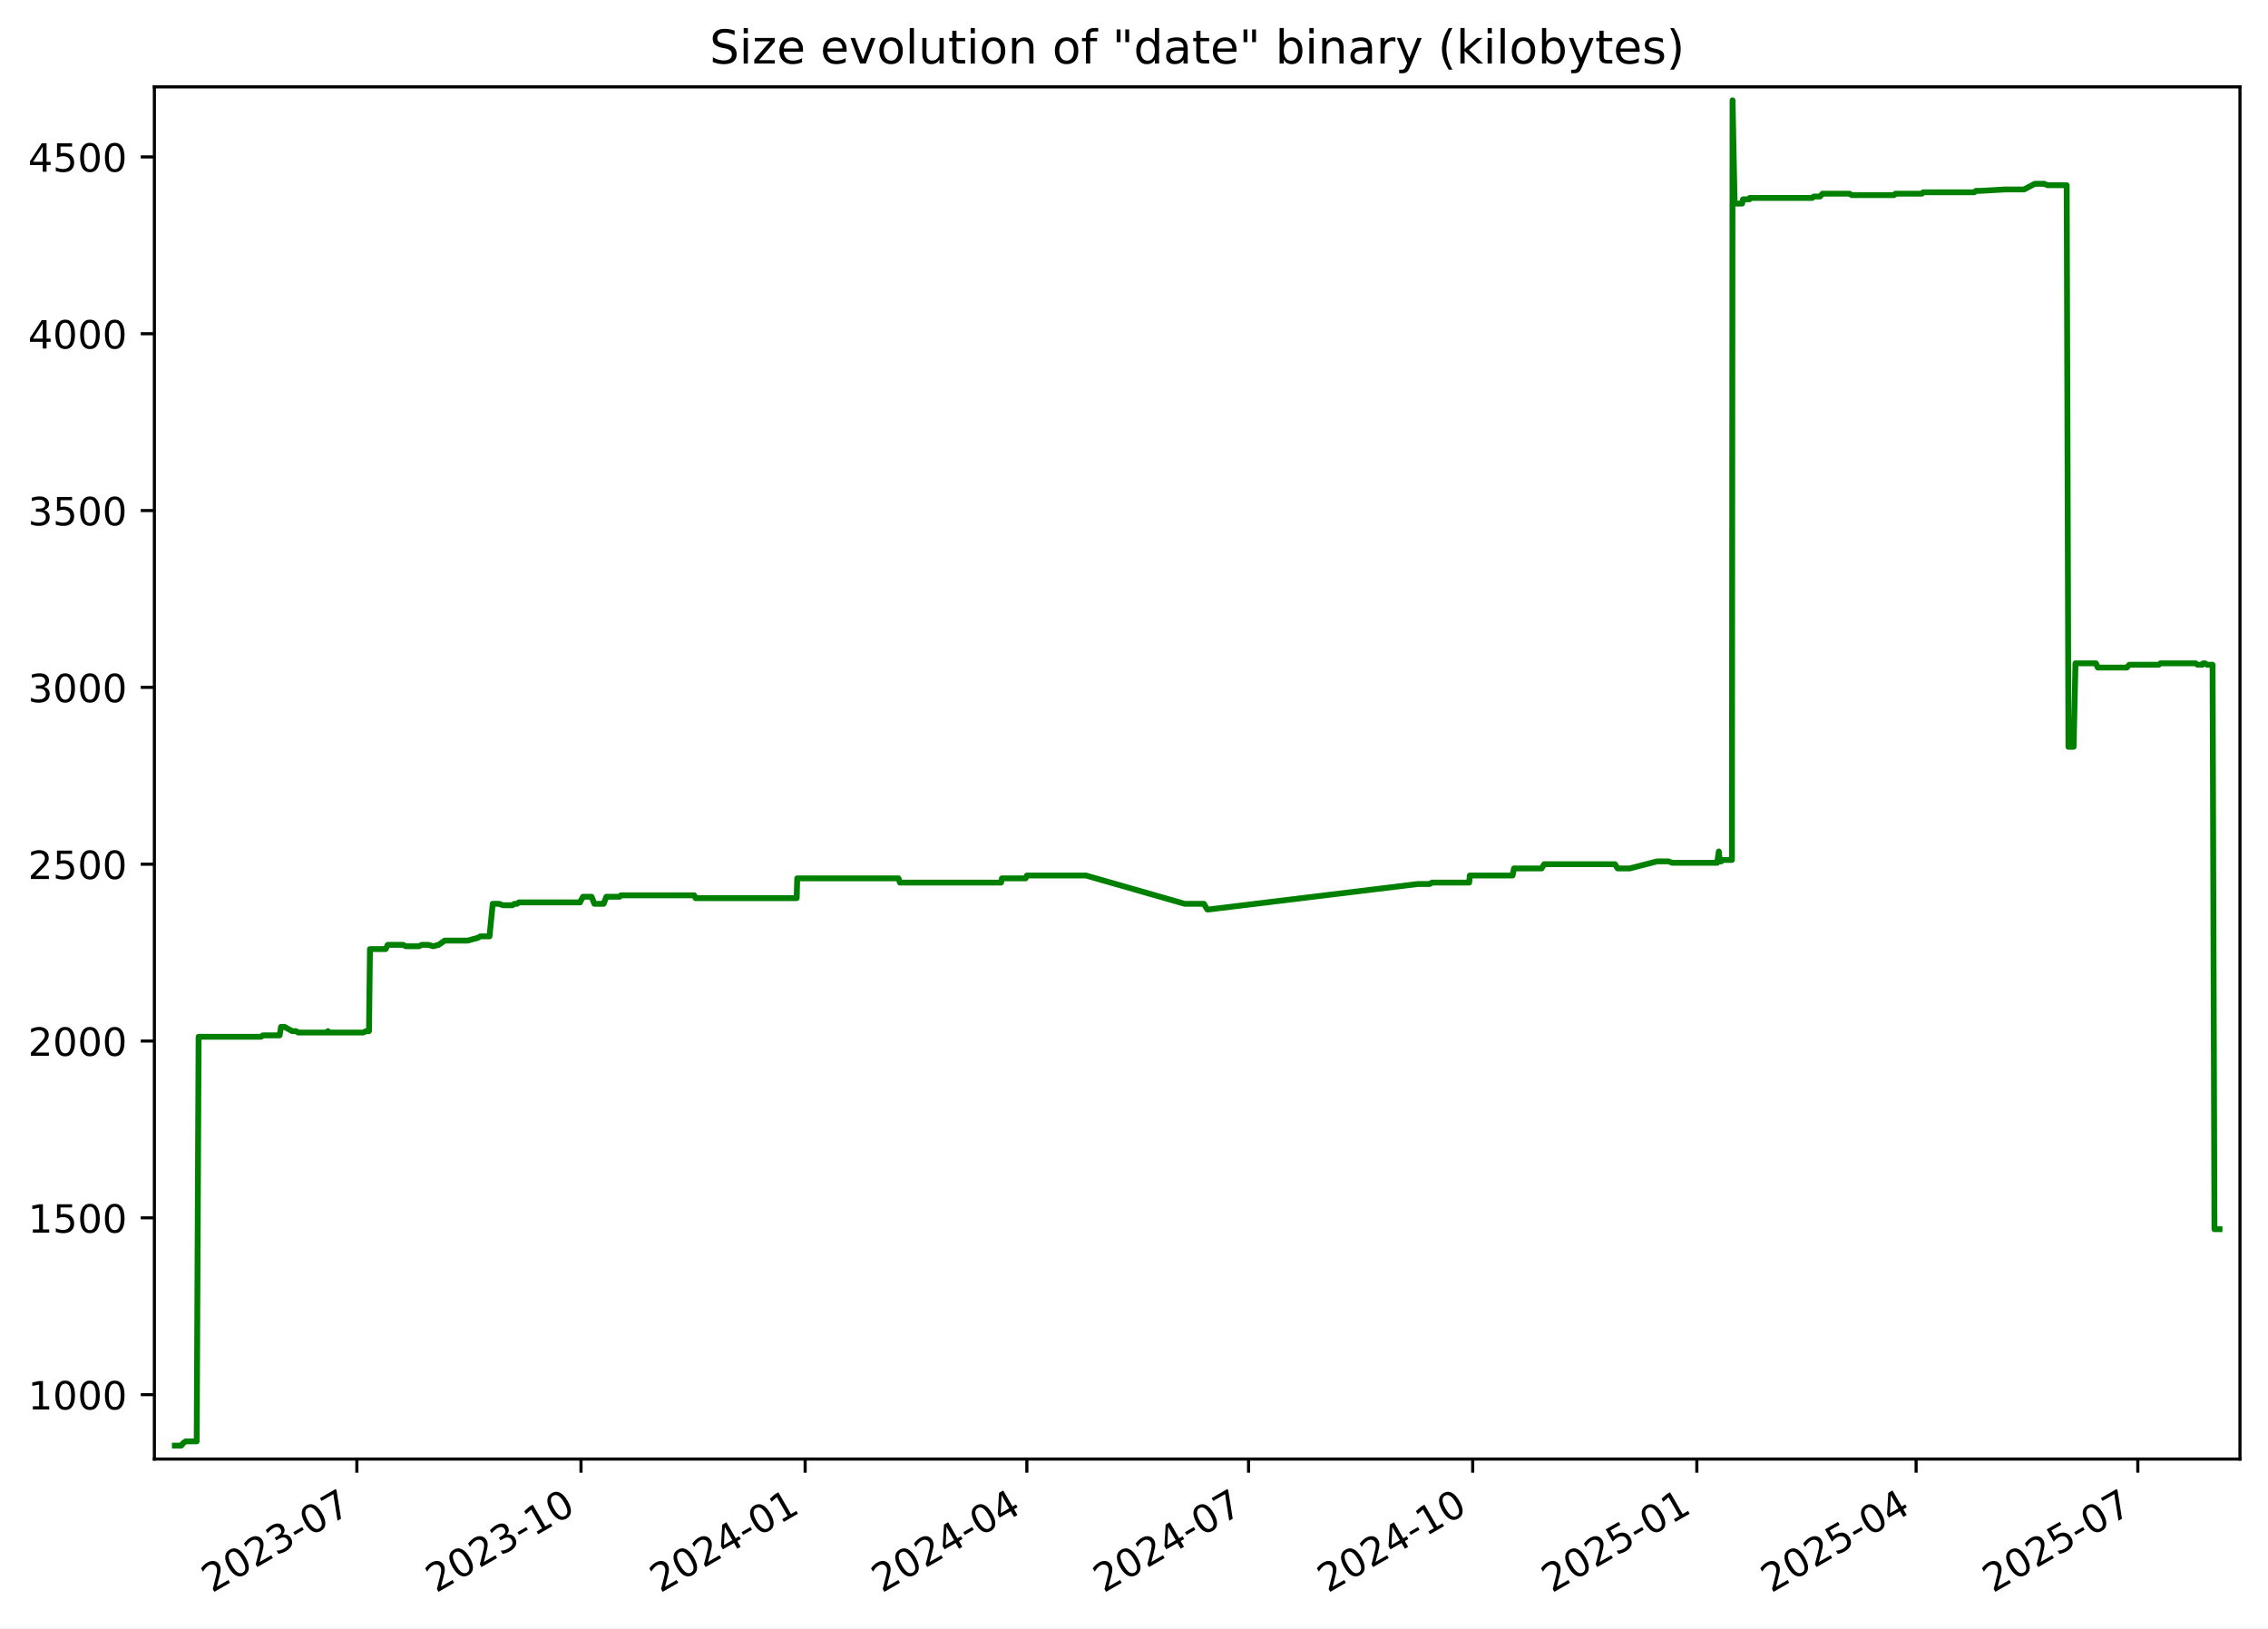
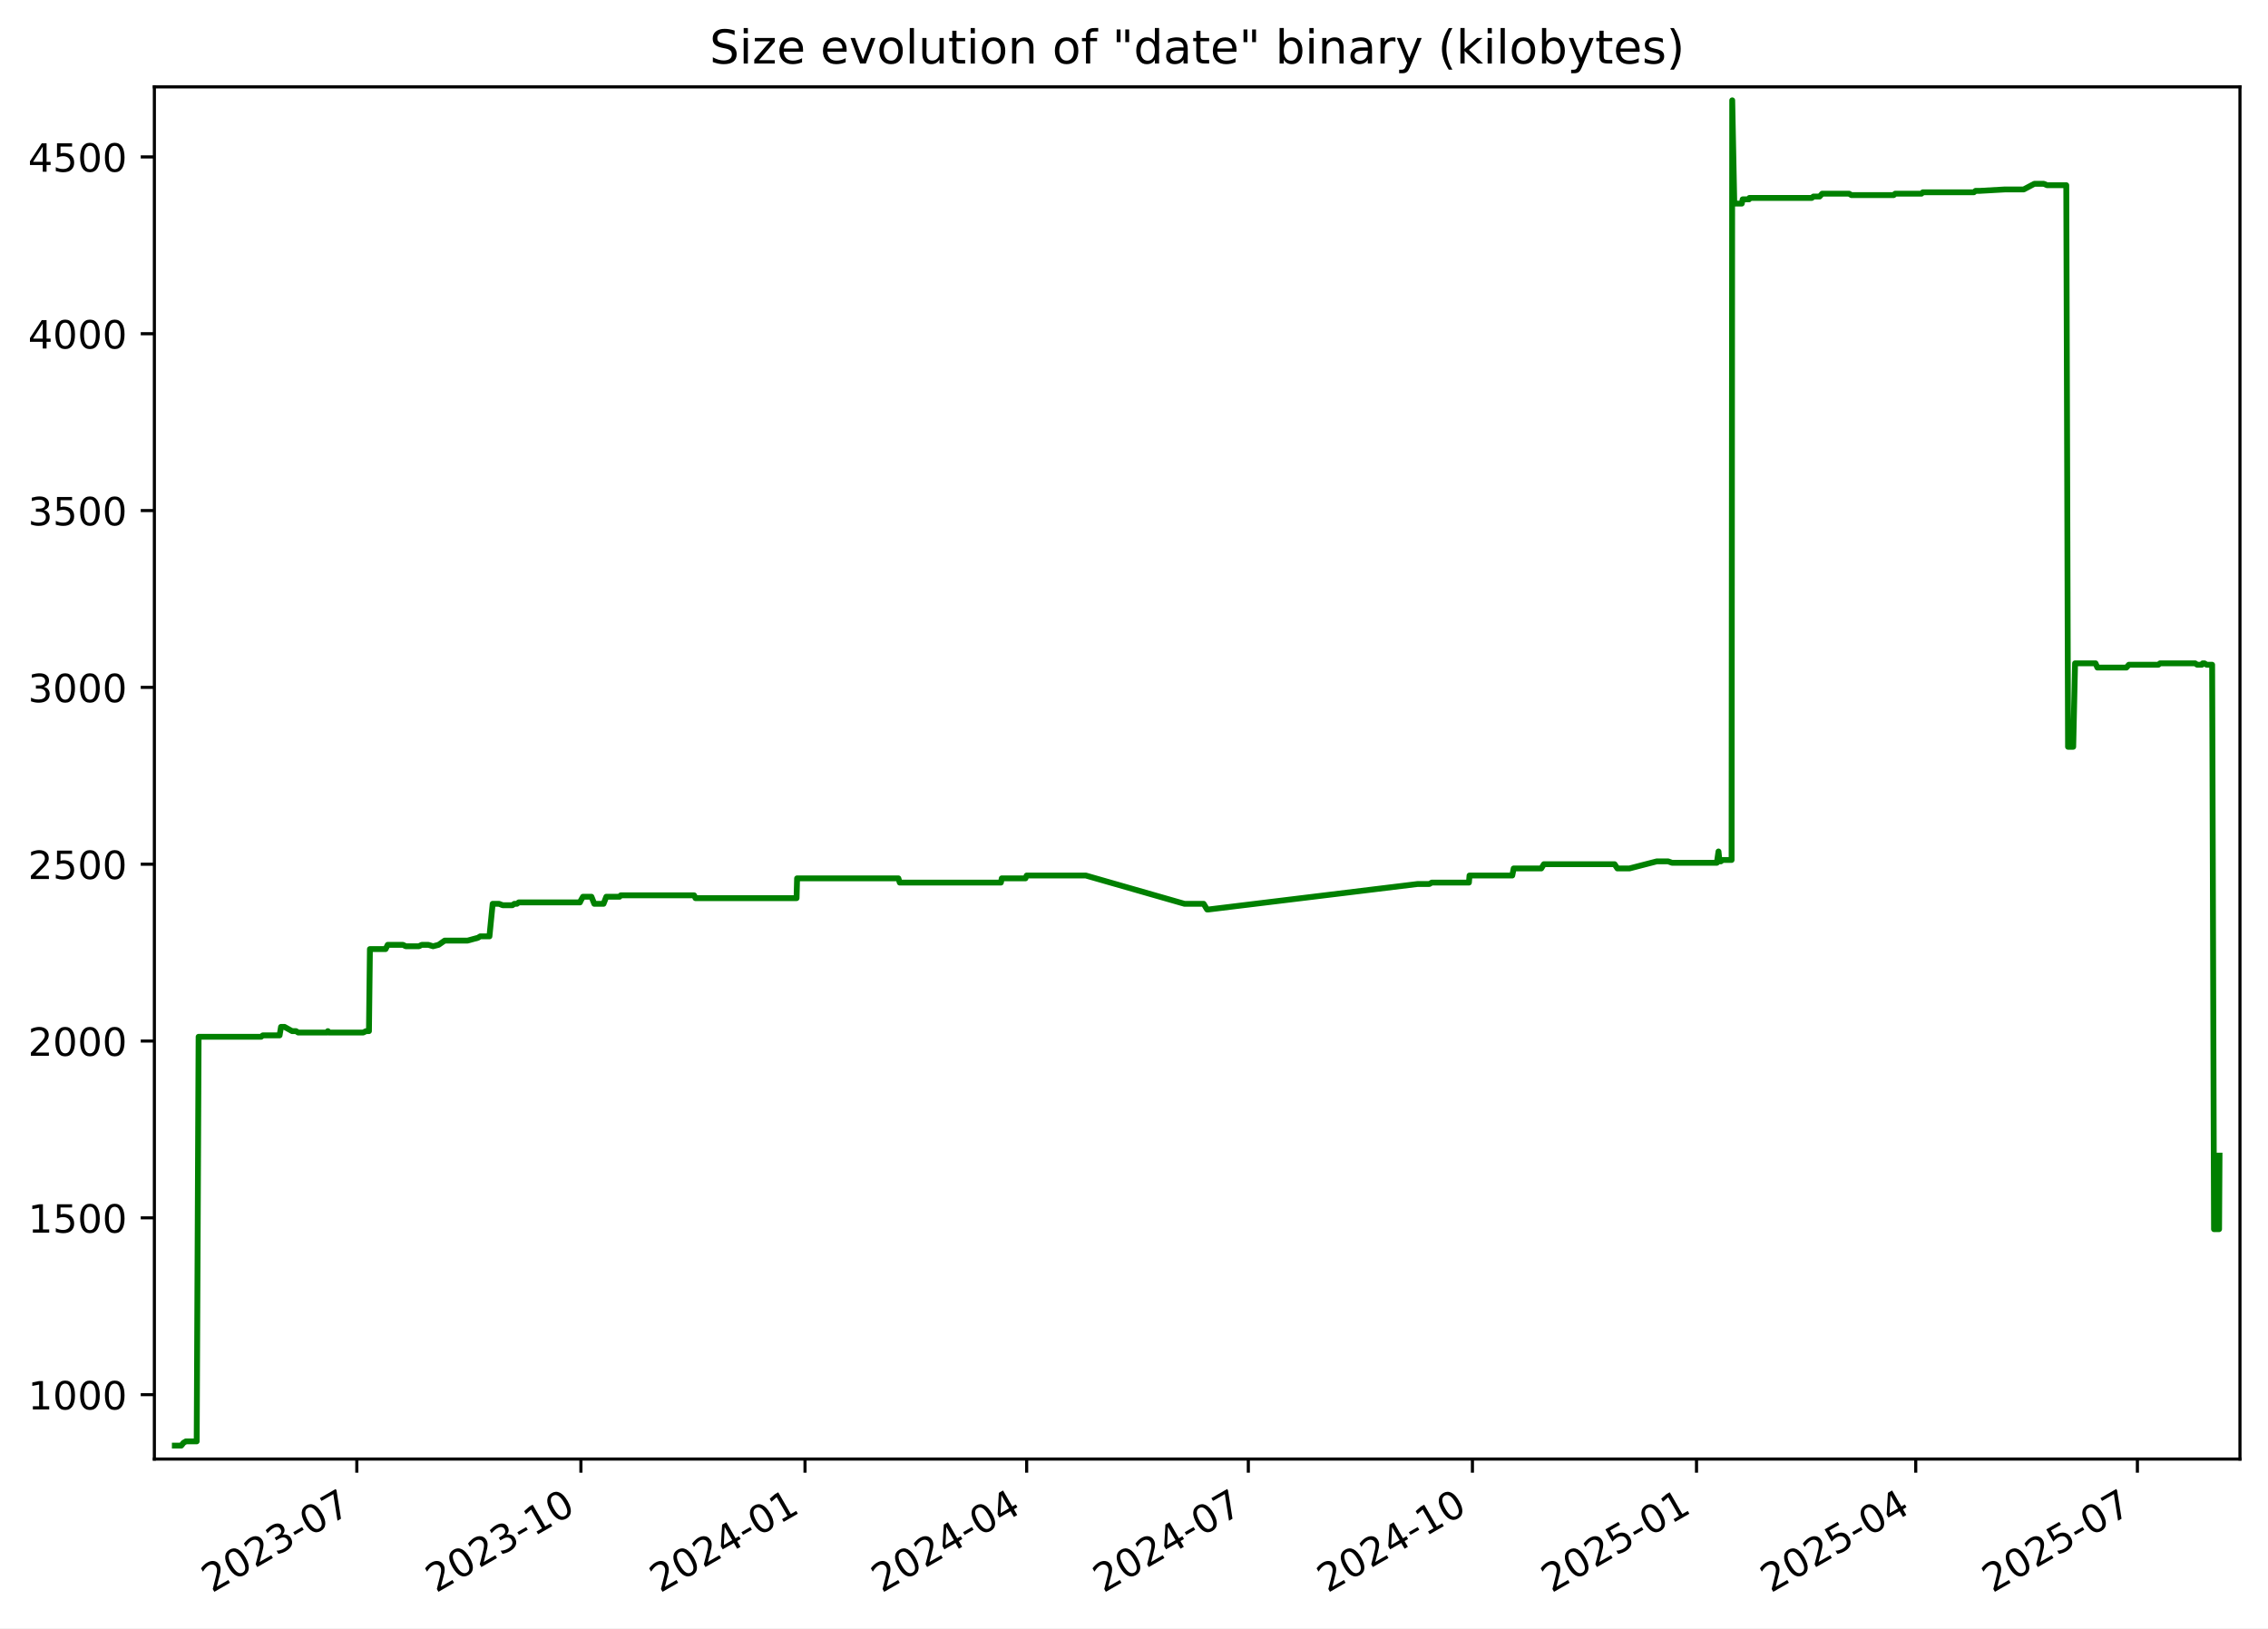
<svg xmlns="http://www.w3.org/2000/svg" xmlns:xlink="http://www.w3.org/1999/xlink" width="582.53pt" height="418.303pt" viewBox="0 0 582.53 418.303" version="1.1">
  <defs>
    <style type="text/css">*{stroke-linejoin: round; stroke-linecap: butt}</style>
  </defs>
  <g id="figure_1">
    <g id="patch_1">
      <path d="M -0 418.303  L 582.53 418.303  L 582.53 0  L -0 0  z " style="fill: #ffffff" />
    </g>
    <g id="axes_1">
      <g id="patch_2">
        <path d="M 39.65 374.83  L 575.33 374.83  L 575.33 22.318  L 39.65 22.318  z " style="fill: #ffffff" />
      </g>
      <g id="matplotlib.axis_1">
        <g id="xtick_1">
          <g id="line2d_1">
            <defs>
-               <path id="m7e9c95d6ad" d="M 0 0  L 0 3.5  " style="stroke: #000000; stroke-width: 0.8" />
+               <path id="mdd654e9d31" d="M 0 0  L 0 3.5  " style="stroke: #000000; stroke-width: 0.8" />
            </defs>
            <g>
-               <use xlink:href="#m7e9c95d6ad" x="91.659" y="374.83" style="stroke: #000000; stroke-width: 0.8" />
+               <use xlink:href="#mdd654e9d31" x="91.649" y="374.83" style="stroke: #000000; stroke-width: 0.8" />
            </g>
          </g>
          <g id="text_1">
-             <g transform="translate(54.4343 409.302) rotate(-30) scale(0.1 -0.1)">
+             <g transform="translate(54.42437 409.302) rotate(-30) scale(0.1 -0.1)">
              <defs>
                <path id="DejaVuSans-32" d="M 1228 531  L 3431 531  L 3431 0  L 469 0  L 469 531  Q 828 903 1448 1529  Q 2069 2156 2228 2338  Q 2531 2678 2651 2914  Q 2772 3150 2772 3378  Q 2772 3750 2511 3984  Q 2250 4219 1831 4219  Q 1534 4219 1204 4116  Q 875 4013 500 3803  L 500 4441  Q 881 4594 1212 4672  Q 1544 4750 1819 4750  Q 2544 4750 2975 4387  Q 3406 4025 3406 3419  Q 3406 3131 3298 2873  Q 3191 2616 2906 2266  Q 2828 2175 2409 1742  Q 1991 1309 1228 531  z " transform="scale(0.015625)" />
                <path id="DejaVuSans-30" d="M 2034 4250  Q 1547 4250 1301 3770  Q 1056 3291 1056 2328  Q 1056 1369 1301 889  Q 1547 409 2034 409  Q 2525 409 2770 889  Q 3016 1369 3016 2328  Q 3016 3291 2770 3770  Q 2525 4250 2034 4250  z M 2034 4750  Q 2819 4750 3233 4129  Q 3647 3509 3647 2328  Q 3647 1150 3233 529  Q 2819 -91 2034 -91  Q 1250 -91 836 529  Q 422 1150 422 2328  Q 422 3509 836 4129  Q 1250 4750 2034 4750  z " transform="scale(0.015625)" />
                <path id="DejaVuSans-33" d="M 2597 2516  Q 3050 2419 3304 2112  Q 3559 1806 3559 1356  Q 3559 666 3084 287  Q 2609 -91 1734 -91  Q 1441 -91 1130 -33  Q 819 25 488 141  L 488 750  Q 750 597 1062 519  Q 1375 441 1716 441  Q 2309 441 2620 675  Q 2931 909 2931 1356  Q 2931 1769 2642 2001  Q 2353 2234 1838 2234  L 1294 2234  L 1294 2753  L 1863 2753  Q 2328 2753 2575 2939  Q 2822 3125 2822 3475  Q 2822 3834 2567 4026  Q 2313 4219 1838 4219  Q 1578 4219 1281 4162  Q 984 4106 628 3988  L 628 4550  Q 988 4650 1302 4700  Q 1616 4750 1894 4750  Q 2613 4750 3031 4423  Q 3450 4097 3450 3541  Q 3450 3153 3228 2886  Q 3006 2619 2597 2516  z " transform="scale(0.015625)" />
                <path id="DejaVuSans-2d" d="M 313 2009  L 1997 2009  L 1997 1497  L 313 1497  L 313 2009  z " transform="scale(0.015625)" />
                <path id="DejaVuSans-37" d="M 525 4666  L 3525 4666  L 3525 4397  L 1831 0  L 1172 0  L 2766 4134  L 525 4134  L 525 4666  z " transform="scale(0.015625)" />
              </defs>
              <use xlink:href="#DejaVuSans-32" />
              <use xlink:href="#DejaVuSans-30" x="63.623" />
              <use xlink:href="#DejaVuSans-32" x="127.246" />
              <use xlink:href="#DejaVuSans-33" x="190.869" />
              <use xlink:href="#DejaVuSans-2d" x="254.492" />
              <use xlink:href="#DejaVuSans-30" x="290.576" />
              <use xlink:href="#DejaVuSans-37" x="354.199" />
            </g>
          </g>
        </g>
        <g id="xtick_2">
          <g id="line2d_2">
            <g>
-               <use xlink:href="#m7e9c95d6ad" x="149.229" y="374.83" style="stroke: #000000; stroke-width: 0.8" />
+               <use xlink:href="#mdd654e9d31" x="149.207" y="374.83" style="stroke: #000000; stroke-width: 0.8" />
            </g>
          </g>
          <g id="text_2">
-             <g transform="translate(112.0045 409.302) rotate(-30) scale(0.1 -0.1)">
+             <g transform="translate(111.9823 409.302) rotate(-30) scale(0.1 -0.1)">
              <defs>
                <path id="DejaVuSans-31" d="M 794 531  L 1825 531  L 1825 4091  L 703 3866  L 703 4441  L 1819 4666  L 2450 4666  L 2450 531  L 3481 531  L 3481 0  L 794 0  L 794 531  z " transform="scale(0.015625)" />
              </defs>
              <use xlink:href="#DejaVuSans-32" />
              <use xlink:href="#DejaVuSans-30" x="63.623" />
              <use xlink:href="#DejaVuSans-32" x="127.246" />
              <use xlink:href="#DejaVuSans-33" x="190.869" />
              <use xlink:href="#DejaVuSans-2d" x="254.492" />
              <use xlink:href="#DejaVuSans-31" x="290.576" />
              <use xlink:href="#DejaVuSans-30" x="354.199" />
            </g>
          </g>
        </g>
        <g id="xtick_3">
          <g id="line2d_3">
            <g>
-               <use xlink:href="#m7e9c95d6ad" x="206.799" y="374.83" style="stroke: #000000; stroke-width: 0.8" />
+               <use xlink:href="#mdd654e9d31" x="206.765" y="374.83" style="stroke: #000000; stroke-width: 0.8" />
            </g>
          </g>
          <g id="text_3">
-             <g transform="translate(169.5747 409.302) rotate(-30) scale(0.1 -0.1)">
+             <g transform="translate(169.5403 409.302) rotate(-30) scale(0.1 -0.1)">
              <defs>
                <path id="DejaVuSans-34" d="M 2419 4116  L 825 1625  L 2419 1625  L 2419 4116  z M 2253 4666  L 3047 4666  L 3047 1625  L 3713 1625  L 3713 1100  L 3047 1100  L 3047 0  L 2419 0  L 2419 1100  L 313 1100  L 313 1709  L 2253 4666  z " transform="scale(0.015625)" />
              </defs>
              <use xlink:href="#DejaVuSans-32" />
              <use xlink:href="#DejaVuSans-30" x="63.623" />
              <use xlink:href="#DejaVuSans-32" x="127.246" />
              <use xlink:href="#DejaVuSans-34" x="190.869" />
              <use xlink:href="#DejaVuSans-2d" x="254.492" />
              <use xlink:href="#DejaVuSans-30" x="290.576" />
              <use xlink:href="#DejaVuSans-31" x="354.199" />
            </g>
          </g>
        </g>
        <g id="xtick_4">
          <g id="line2d_4">
            <g>
-               <use xlink:href="#m7e9c95d6ad" x="263.744" y="374.83" style="stroke: #000000; stroke-width: 0.8" />
+               <use xlink:href="#mdd654e9d31" x="263.697" y="374.83" style="stroke: #000000; stroke-width: 0.8" />
            </g>
          </g>
          <g id="text_4">
-             <g transform="translate(226.5191 409.302) rotate(-30) scale(0.1 -0.1)">
+             <g transform="translate(226.4726 409.302) rotate(-30) scale(0.1 -0.1)">
              <use xlink:href="#DejaVuSans-32" />
              <use xlink:href="#DejaVuSans-30" x="63.623" />
              <use xlink:href="#DejaVuSans-32" x="127.246" />
              <use xlink:href="#DejaVuSans-34" x="190.869" />
              <use xlink:href="#DejaVuSans-2d" x="254.492" />
              <use xlink:href="#DejaVuSans-30" x="290.576" />
              <use xlink:href="#DejaVuSans-34" x="354.199" />
            </g>
          </g>
        </g>
        <g id="xtick_5">
          <g id="line2d_5">
            <g>
-               <use xlink:href="#m7e9c95d6ad" x="320.688" y="374.83" style="stroke: #000000; stroke-width: 0.8" />
+               <use xlink:href="#mdd654e9d31" x="320.63" y="374.83" style="stroke: #000000; stroke-width: 0.8" />
            </g>
          </g>
          <g id="text_5">
-             <g transform="translate(283.4635 409.302) rotate(-30) scale(0.1 -0.1)">
+             <g transform="translate(283.4049 409.302) rotate(-30) scale(0.1 -0.1)">
              <use xlink:href="#DejaVuSans-32" />
              <use xlink:href="#DejaVuSans-30" x="63.623" />
              <use xlink:href="#DejaVuSans-32" x="127.246" />
              <use xlink:href="#DejaVuSans-34" x="190.869" />
              <use xlink:href="#DejaVuSans-2d" x="254.492" />
              <use xlink:href="#DejaVuSans-30" x="290.576" />
              <use xlink:href="#DejaVuSans-37" x="354.199" />
            </g>
          </g>
        </g>
        <g id="xtick_6">
          <g id="line2d_6">
            <g>
-               <use xlink:href="#m7e9c95d6ad" x="378.258" y="374.83" style="stroke: #000000; stroke-width: 0.8" />
+               <use xlink:href="#mdd654e9d31" x="378.188" y="374.83" style="stroke: #000000; stroke-width: 0.8" />
            </g>
          </g>
          <g id="text_6">
-             <g transform="translate(341.0337 409.302) rotate(-30) scale(0.1 -0.1)">
+             <g transform="translate(340.9628 409.302) rotate(-30) scale(0.1 -0.1)">
              <use xlink:href="#DejaVuSans-32" />
              <use xlink:href="#DejaVuSans-30" x="63.623" />
              <use xlink:href="#DejaVuSans-32" x="127.246" />
              <use xlink:href="#DejaVuSans-34" x="190.869" />
              <use xlink:href="#DejaVuSans-2d" x="254.492" />
              <use xlink:href="#DejaVuSans-31" x="290.576" />
              <use xlink:href="#DejaVuSans-30" x="354.199" />
            </g>
          </g>
        </g>
        <g id="xtick_7">
          <g id="line2d_7">
            <g>
-               <use xlink:href="#m7e9c95d6ad" x="435.829" y="374.83" style="stroke: #000000; stroke-width: 0.8" />
+               <use xlink:href="#mdd654e9d31" x="435.746" y="374.83" style="stroke: #000000; stroke-width: 0.8" />
            </g>
          </g>
          <g id="text_7">
-             <g transform="translate(398.6039 409.302) rotate(-30) scale(0.1 -0.1)">
+             <g transform="translate(398.5208 409.302) rotate(-30) scale(0.1 -0.1)">
              <defs>
                <path id="DejaVuSans-35" d="M 691 4666  L 3169 4666  L 3169 4134  L 1269 4134  L 1269 2991  Q 1406 3038 1543 3061  Q 1681 3084 1819 3084  Q 2600 3084 3056 2656  Q 3513 2228 3513 1497  Q 3513 744 3044 326  Q 2575 -91 1722 -91  Q 1428 -91 1123 -41  Q 819 9 494 109  L 494 744  Q 775 591 1075 516  Q 1375 441 1709 441  Q 2250 441 2565 725  Q 2881 1009 2881 1497  Q 2881 1984 2565 2268  Q 2250 2553 1709 2553  Q 1456 2553 1204 2497  Q 953 2441 691 2322  L 691 4666  z " transform="scale(0.015625)" />
              </defs>
              <use xlink:href="#DejaVuSans-32" />
              <use xlink:href="#DejaVuSans-30" x="63.623" />
              <use xlink:href="#DejaVuSans-32" x="127.246" />
              <use xlink:href="#DejaVuSans-35" x="190.869" />
              <use xlink:href="#DejaVuSans-2d" x="254.492" />
              <use xlink:href="#DejaVuSans-30" x="290.576" />
              <use xlink:href="#DejaVuSans-31" x="354.199" />
            </g>
          </g>
        </g>
        <g id="xtick_8">
          <g id="line2d_8">
            <g>
-               <use xlink:href="#m7e9c95d6ad" x="492.147" y="374.83" style="stroke: #000000; stroke-width: 0.8" />
+               <use xlink:href="#mdd654e9d31" x="492.052" y="374.83" style="stroke: #000000; stroke-width: 0.8" />
            </g>
          </g>
          <g id="text_8">
-             <g transform="translate(454.9225 409.302) rotate(-30) scale(0.1 -0.1)">
+             <g transform="translate(454.8274 409.302) rotate(-30) scale(0.1 -0.1)">
              <use xlink:href="#DejaVuSans-32" />
              <use xlink:href="#DejaVuSans-30" x="63.623" />
              <use xlink:href="#DejaVuSans-32" x="127.246" />
              <use xlink:href="#DejaVuSans-35" x="190.869" />
              <use xlink:href="#DejaVuSans-2d" x="254.492" />
              <use xlink:href="#DejaVuSans-30" x="290.576" />
              <use xlink:href="#DejaVuSans-34" x="354.199" />
            </g>
          </g>
        </g>
        <g id="xtick_9">
          <g id="line2d_9">
            <g>
-               <use xlink:href="#m7e9c95d6ad" x="549.092" y="374.83" style="stroke: #000000; stroke-width: 0.8" />
+               <use xlink:href="#mdd654e9d31" x="548.985" y="374.83" style="stroke: #000000; stroke-width: 0.8" />
            </g>
          </g>
          <g id="text_9">
-             <g transform="translate(511.8669 409.302) rotate(-30) scale(0.1 -0.1)">
+             <g transform="translate(511.7598 409.302) rotate(-30) scale(0.1 -0.1)">
              <use xlink:href="#DejaVuSans-32" />
              <use xlink:href="#DejaVuSans-30" x="63.623" />
              <use xlink:href="#DejaVuSans-32" x="127.246" />
              <use xlink:href="#DejaVuSans-35" x="190.869" />
              <use xlink:href="#DejaVuSans-2d" x="254.492" />
              <use xlink:href="#DejaVuSans-30" x="290.576" />
              <use xlink:href="#DejaVuSans-37" x="354.199" />
            </g>
          </g>
        </g>
      </g>
      <g id="matplotlib.axis_2">
        <g id="ytick_1">
          <g id="line2d_10">
            <defs>
-               <path id="m1d631704b1" d="M 0 0  L -3.5 0  " style="stroke: #000000; stroke-width: 0.8" />
+               <path id="m858fa440fe" d="M 0 0  L -3.5 0  " style="stroke: #000000; stroke-width: 0.8" />
            </defs>
            <g>
-               <use xlink:href="#m1d631704b1" x="39.65" y="358.291" style="stroke: #000000; stroke-width: 0.8" />
+               <use xlink:href="#m858fa440fe" x="39.65" y="358.291" style="stroke: #000000; stroke-width: 0.8" />
            </g>
          </g>
          <g id="text_10">
            <g transform="translate(7.2 362.0907) scale(0.1 -0.1)">
              <use xlink:href="#DejaVuSans-31" />
              <use xlink:href="#DejaVuSans-30" x="63.623" />
              <use xlink:href="#DejaVuSans-30" x="127.246" />
              <use xlink:href="#DejaVuSans-30" x="190.869" />
            </g>
          </g>
        </g>
        <g id="ytick_2">
          <g id="line2d_11">
            <g>
-               <use xlink:href="#m1d631704b1" x="39.65" y="312.866" style="stroke: #000000; stroke-width: 0.8" />
+               <use xlink:href="#m858fa440fe" x="39.65" y="312.866" style="stroke: #000000; stroke-width: 0.8" />
            </g>
          </g>
          <g id="text_11">
            <g transform="translate(7.2 316.6648) scale(0.1 -0.1)">
              <use xlink:href="#DejaVuSans-31" />
              <use xlink:href="#DejaVuSans-35" x="63.623" />
              <use xlink:href="#DejaVuSans-30" x="127.246" />
              <use xlink:href="#DejaVuSans-30" x="190.869" />
            </g>
          </g>
        </g>
        <g id="ytick_3">
          <g id="line2d_12">
            <g>
-               <use xlink:href="#m1d631704b1" x="39.65" y="267.44" style="stroke: #000000; stroke-width: 0.8" />
+               <use xlink:href="#m858fa440fe" x="39.65" y="267.44" style="stroke: #000000; stroke-width: 0.8" />
            </g>
          </g>
          <g id="text_12">
            <g transform="translate(7.2 271.239) scale(0.1 -0.1)">
              <use xlink:href="#DejaVuSans-32" />
              <use xlink:href="#DejaVuSans-30" x="63.623" />
              <use xlink:href="#DejaVuSans-30" x="127.246" />
              <use xlink:href="#DejaVuSans-30" x="190.869" />
            </g>
          </g>
        </g>
        <g id="ytick_4">
          <g id="line2d_13">
            <g>
-               <use xlink:href="#m1d631704b1" x="39.65" y="222.014" style="stroke: #000000; stroke-width: 0.8" />
+               <use xlink:href="#m858fa440fe" x="39.65" y="222.014" style="stroke: #000000; stroke-width: 0.8" />
            </g>
          </g>
          <g id="text_13">
            <g transform="translate(7.2 225.8131) scale(0.1 -0.1)">
              <use xlink:href="#DejaVuSans-32" />
              <use xlink:href="#DejaVuSans-35" x="63.623" />
              <use xlink:href="#DejaVuSans-30" x="127.246" />
              <use xlink:href="#DejaVuSans-30" x="190.869" />
            </g>
          </g>
        </g>
        <g id="ytick_5">
          <g id="line2d_14">
            <g>
-               <use xlink:href="#m1d631704b1" x="39.65" y="176.588" style="stroke: #000000; stroke-width: 0.8" />
+               <use xlink:href="#m858fa440fe" x="39.65" y="176.588" style="stroke: #000000; stroke-width: 0.8" />
            </g>
          </g>
          <g id="text_14">
            <g transform="translate(7.2 180.3872) scale(0.1 -0.1)">
              <use xlink:href="#DejaVuSans-33" />
              <use xlink:href="#DejaVuSans-30" x="63.623" />
              <use xlink:href="#DejaVuSans-30" x="127.246" />
              <use xlink:href="#DejaVuSans-30" x="190.869" />
            </g>
          </g>
        </g>
        <g id="ytick_6">
          <g id="line2d_15">
            <g>
-               <use xlink:href="#m1d631704b1" x="39.65" y="131.162" style="stroke: #000000; stroke-width: 0.8" />
+               <use xlink:href="#m858fa440fe" x="39.65" y="131.162" style="stroke: #000000; stroke-width: 0.8" />
            </g>
          </g>
          <g id="text_15">
            <g transform="translate(7.2 134.9614) scale(0.1 -0.1)">
              <use xlink:href="#DejaVuSans-33" />
              <use xlink:href="#DejaVuSans-35" x="63.623" />
              <use xlink:href="#DejaVuSans-30" x="127.246" />
              <use xlink:href="#DejaVuSans-30" x="190.869" />
            </g>
          </g>
        </g>
        <g id="ytick_7">
          <g id="line2d_16">
            <g>
-               <use xlink:href="#m1d631704b1" x="39.65" y="85.736" style="stroke: #000000; stroke-width: 0.8" />
+               <use xlink:href="#m858fa440fe" x="39.65" y="85.736" style="stroke: #000000; stroke-width: 0.8" />
            </g>
          </g>
          <g id="text_16">
            <g transform="translate(7.2 89.53549) scale(0.1 -0.1)">
              <use xlink:href="#DejaVuSans-34" />
              <use xlink:href="#DejaVuSans-30" x="63.623" />
              <use xlink:href="#DejaVuSans-30" x="127.246" />
              <use xlink:href="#DejaVuSans-30" x="190.869" />
            </g>
          </g>
        </g>
        <g id="ytick_8">
          <g id="line2d_17">
            <g>
-               <use xlink:href="#m1d631704b1" x="39.65" y="40.31" style="stroke: #000000; stroke-width: 0.8" />
+               <use xlink:href="#m858fa440fe" x="39.65" y="40.31" style="stroke: #000000; stroke-width: 0.8" />
            </g>
          </g>
          <g id="text_17">
            <g transform="translate(7.2 44.10962) scale(0.1 -0.1)">
              <use xlink:href="#DejaVuSans-34" />
              <use xlink:href="#DejaVuSans-35" x="63.623" />
              <use xlink:href="#DejaVuSans-30" x="127.246" />
              <use xlink:href="#DejaVuSans-30" x="190.869" />
            </g>
          </g>
        </g>
      </g>
      <g id="line2d_18">
-         <path d="M 44.902 371.374  L 46.558 371.374  L 47.138 370.647  L 47.765 370.284  L 50.524 370.284  L 51.012 266.35  L 67.062 266.35  L 67.509 265.986  L 71.818 265.986  L 72.184 263.806  L 73.078 263.806  L 75.029 264.896  L 76.033 264.896  L 76.59 265.259  L 83.957 265.259  L 84.223 264.896  L 84.381 265.259  L 93.299 265.259  L 94.025 264.896  L 94.777 264.896  L 95.023 243.818  L 99.049 243.818  L 99.594 242.728  L 103.524 242.728  L 104.223 243.091  L 107.621 243.091  L 108.331 242.728  L 110.044 242.728  L 111.243 243.091  L 112.662 242.728  L 114.234 241.638  L 120.121 241.638  L 122.784 240.911  L 123.371 240.548  L 125.731 240.548  L 126.555 232.189  L 128.194 232.189  L 129.141 232.553  L 131.618 232.553  L 132.126 232.189  L 132.791 232.189  L 133.25 231.826  L 148.993 231.826  L 149.133 231.462  L 149.768 230.372  L 151.939 230.372  L 152.665 232.189  L 155.039 232.189  L 155.751 230.372  L 159.15 230.372  L 159.48 230.009  L 178.308 230.009  L 178.666 230.736  L 204.628 230.736  L 204.763 225.648  L 230.788 225.648  L 231.14 226.738  L 257.123 226.738  L 257.345 225.648  L 263.431 225.648  L 263.748 224.921  L 278.938 224.921  L 304.301 232.189  L 309.209 232.189  L 310.09 233.643  L 310.471 233.643  L 364.169 227.102  L 367.187 227.102  L 367.814 226.738  L 377.362 226.738  L 377.511 224.921  L 388.494 224.921  L 388.858 223.104  L 395.942 223.104  L 396.618 222.014  L 414.773 222.014  L 415.508 223.104  L 418.588 223.104  L 425.617 221.287  L 428.548 221.287  L 429.537 221.65  L 441.057 221.65  L 441.474 218.743  L 441.737 221.287  L 442.069 221.287  L 442.531 220.924  L 444.841 220.924  L 445.003 25.774  L 445.524 51.939  L 445.784 52.303  L 447.457 52.303  L 447.684 51.213  L 449.322 51.213  L 449.409 50.849  L 465.446 50.849  L 465.862 50.486  L 467.447 50.486  L 468.105 49.759  L 475.025 49.759  L 475.614 50.122  L 486.482 50.122  L 486.867 49.759  L 493.611 49.759  L 493.979 49.396  L 507.079 49.396  L 507.515 49.032  L 508.637 49.032  L 515.041 48.669  L 519.883 48.669  L 522.617 47.215  L 525.039 47.215  L 525.867 47.579  L 530.822 47.579  L 531.275 191.851  L 532.603 191.851  L 533.078 170.41  L 538.342 170.41  L 538.818 171.5  L 546.258 171.5  L 546.897 170.773  L 554.481 170.773  L 554.911 170.41  L 563.927 170.41  L 564.452 170.773  L 565.641 170.773  L 565.867 170.41  L 566.309 170.41  L 566.9 170.773  L 568.294 170.773  L 568.779 315.773  L 570.078 315.773  L 570.078 315.773  " clip-path="url(#p1892a11447)" style="fill: none; stroke: #008000; stroke-width: 1.5; stroke-linecap: square" />
+         <path d="M 44.902 371.374  L 46.558 371.374  L 47.137 370.647  L 47.764 370.284  L 50.523 370.284  L 51.011 266.35  L 67.057 266.35  L 67.504 265.986  L 71.812 265.986  L 72.179 263.806  L 73.073 263.806  L 75.023 264.896  L 76.027 264.896  L 76.584 265.259  L 83.949 265.259  L 84.214 264.896  L 84.373 265.259  L 93.289 265.259  L 94.015 264.896  L 94.766 264.896  L 95.012 243.818  L 99.038 243.818  L 99.582 242.728  L 103.511 242.728  L 104.21 243.091  L 107.608 243.091  L 108.318 242.728  L 110.03 242.728  L 111.229 243.091  L 112.647 242.728  L 114.219 241.638  L 120.105 241.638  L 122.768 240.911  L 123.354 240.548  L 125.714 240.548  L 126.538 232.189  L 128.176 232.189  L 129.123 232.553  L 131.599 232.553  L 132.107 232.189  L 132.772 232.189  L 133.232 231.826  L 148.971 231.826  L 149.11 231.462  L 149.746 230.372  L 151.916 230.372  L 152.642 232.189  L 155.016 232.189  L 155.727 230.372  L 159.125 230.372  L 159.455 230.009  L 178.279 230.009  L 178.637 230.736  L 204.594 230.736  L 204.729 225.648  L 230.749 225.648  L 231.1 226.738  L 257.078 226.738  L 257.3 225.648  L 263.385 225.648  L 263.702 224.921  L 278.888 224.921  L 304.245 232.189  L 309.153 232.189  L 310.034 233.643  L 310.415 233.643  L 364.102 227.102  L 367.119 227.102  L 367.745 226.738  L 377.291 226.738  L 377.44 224.921  L 388.421 224.921  L 388.785 223.104  L 395.867 223.104  L 396.544 222.014  L 414.694 222.014  L 415.429 223.104  L 418.509 223.104  L 425.536 221.287  L 428.466 221.287  L 429.456 221.65  L 440.973 221.65  L 441.39 218.743  L 441.653 221.287  L 441.985 221.287  L 442.446 220.924  L 444.756 220.924  L 444.918 25.774  L 445.439 51.939  L 445.699 52.303  L 447.372 52.303  L 447.598 51.213  L 449.236 51.213  L 449.323 50.849  L 465.357 50.849  L 465.773 50.486  L 467.358 50.486  L 468.015 49.759  L 474.933 49.759  L 475.522 50.122  L 486.389 50.122  L 486.773 49.759  L 493.516 49.759  L 493.884 49.396  L 506.981 49.396  L 507.416 49.032  L 508.539 49.032  L 514.941 48.669  L 519.782 48.669  L 522.516 47.215  L 524.937 47.215  L 525.765 47.579  L 530.719 47.579  L 531.172 191.851  L 532.5 191.851  L 532.975 170.41  L 538.237 170.41  L 538.713 171.5  L 546.152 171.5  L 546.791 170.773  L 554.372 170.773  L 554.803 170.41  L 563.817 170.41  L 564.341 170.773  L 565.531 170.773  L 565.756 170.41  L 566.198 170.41  L 566.789 170.773  L 568.182 170.773  L 568.667 315.773  L 569.967 315.773  L 570.078 296.876  L 570.078 296.876  " clip-path="url(#p851f64cddb)" style="fill: none; stroke: #008000; stroke-width: 1.5; stroke-linecap: square" />
      </g>
      <g id="patch_3">
        <path d="M 39.65 374.83  L 39.65 22.318  " style="fill: none; stroke: #000000; stroke-width: 0.8; stroke-linejoin: miter; stroke-linecap: square" />
      </g>
      <g id="patch_4">
        <path d="M 575.33 374.83  L 575.33 22.318  " style="fill: none; stroke: #000000; stroke-width: 0.8; stroke-linejoin: miter; stroke-linecap: square" />
      </g>
      <g id="patch_5">
        <path d="M 39.65 374.83  L 575.33 374.83  " style="fill: none; stroke: #000000; stroke-width: 0.8; stroke-linejoin: miter; stroke-linecap: square" />
      </g>
      <g id="patch_6">
        <path d="M 39.65 22.318  L 575.33 22.318  " style="fill: none; stroke: #000000; stroke-width: 0.8; stroke-linejoin: miter; stroke-linecap: square" />
      </g>
      <g id="text_18">
        <g transform="translate(182.2644 16.31812) scale(0.12 -0.12)">
          <defs>
            <path id="DejaVuSans-53" d="M 3425 4513  L 3425 3897  Q 3066 4069 2747 4153  Q 2428 4238 2131 4238  Q 1616 4238 1336 4038  Q 1056 3838 1056 3469  Q 1056 3159 1242 3001  Q 1428 2844 1947 2747  L 2328 2669  Q 3034 2534 3370 2195  Q 3706 1856 3706 1288  Q 3706 609 3251 259  Q 2797 -91 1919 -91  Q 1588 -91 1214 -16  Q 841 59 441 206  L 441 856  Q 825 641 1194 531  Q 1563 422 1919 422  Q 2459 422 2753 634  Q 3047 847 3047 1241  Q 3047 1584 2836 1778  Q 2625 1972 2144 2069  L 1759 2144  Q 1053 2284 737 2584  Q 422 2884 422 3419  Q 422 4038 858 4394  Q 1294 4750 2059 4750  Q 2388 4750 2728 4690  Q 3069 4631 3425 4513  z " transform="scale(0.015625)" />
            <path id="DejaVuSans-69" d="M 603 3500  L 1178 3500  L 1178 0  L 603 0  L 603 3500  z M 603 4863  L 1178 4863  L 1178 4134  L 603 4134  L 603 4863  z " transform="scale(0.015625)" />
            <path id="DejaVuSans-7a" d="M 353 3500  L 3084 3500  L 3084 2975  L 922 459  L 3084 459  L 3084 0  L 275 0  L 275 525  L 2438 3041  L 353 3041  L 353 3500  z " transform="scale(0.015625)" />
            <path id="DejaVuSans-65" d="M 3597 1894  L 3597 1613  L 953 1613  Q 991 1019 1311 708  Q 1631 397 2203 397  Q 2534 397 2845 478  Q 3156 559 3463 722  L 3463 178  Q 3153 47 2828 -22  Q 2503 -91 2169 -91  Q 1331 -91 842 396  Q 353 884 353 1716  Q 353 2575 817 3079  Q 1281 3584 2069 3584  Q 2775 3584 3186 3129  Q 3597 2675 3597 1894  z M 3022 2063  Q 3016 2534 2758 2815  Q 2500 3097 2075 3097  Q 1594 3097 1305 2825  Q 1016 2553 972 2059  L 3022 2063  z " transform="scale(0.015625)" />
            <path id="DejaVuSans-20" transform="scale(0.015625)" />
            <path id="DejaVuSans-76" d="M 191 3500  L 800 3500  L 1894 563  L 2988 3500  L 3597 3500  L 2284 0  L 1503 0  L 191 3500  z " transform="scale(0.015625)" />
            <path id="DejaVuSans-6f" d="M 1959 3097  Q 1497 3097 1228 2736  Q 959 2375 959 1747  Q 959 1119 1226 758  Q 1494 397 1959 397  Q 2419 397 2687 759  Q 2956 1122 2956 1747  Q 2956 2369 2687 2733  Q 2419 3097 1959 3097  z M 1959 3584  Q 2709 3584 3137 3096  Q 3566 2609 3566 1747  Q 3566 888 3137 398  Q 2709 -91 1959 -91  Q 1206 -91 779 398  Q 353 888 353 1747  Q 353 2609 779 3096  Q 1206 3584 1959 3584  z " transform="scale(0.015625)" />
            <path id="DejaVuSans-6c" d="M 603 4863  L 1178 4863  L 1178 0  L 603 0  L 603 4863  z " transform="scale(0.015625)" />
            <path id="DejaVuSans-75" d="M 544 1381  L 544 3500  L 1119 3500  L 1119 1403  Q 1119 906 1312 657  Q 1506 409 1894 409  Q 2359 409 2629 706  Q 2900 1003 2900 1516  L 2900 3500  L 3475 3500  L 3475 0  L 2900 0  L 2900 538  Q 2691 219 2414 64  Q 2138 -91 1772 -91  Q 1169 -91 856 284  Q 544 659 544 1381  z M 1991 3584  L 1991 3584  z " transform="scale(0.015625)" />
            <path id="DejaVuSans-74" d="M 1172 4494  L 1172 3500  L 2356 3500  L 2356 3053  L 1172 3053  L 1172 1153  Q 1172 725 1289 603  Q 1406 481 1766 481  L 2356 481  L 2356 0  L 1766 0  Q 1100 0 847 248  Q 594 497 594 1153  L 594 3053  L 172 3053  L 172 3500  L 594 3500  L 594 4494  L 1172 4494  z " transform="scale(0.015625)" />
            <path id="DejaVuSans-6e" d="M 3513 2113  L 3513 0  L 2938 0  L 2938 2094  Q 2938 2591 2744 2837  Q 2550 3084 2163 3084  Q 1697 3084 1428 2787  Q 1159 2491 1159 1978  L 1159 0  L 581 0  L 581 3500  L 1159 3500  L 1159 2956  Q 1366 3272 1645 3428  Q 1925 3584 2291 3584  Q 2894 3584 3203 3211  Q 3513 2838 3513 2113  z " transform="scale(0.015625)" />
            <path id="DejaVuSans-66" d="M 2375 4863  L 2375 4384  L 1825 4384  Q 1516 4384 1395 4259  Q 1275 4134 1275 3809  L 1275 3500  L 2222 3500  L 2222 3053  L 1275 3053  L 1275 0  L 697 0  L 697 3053  L 147 3053  L 147 3500  L 697 3500  L 697 3744  Q 697 4328 969 4595  Q 1241 4863 1831 4863  L 2375 4863  z " transform="scale(0.015625)" />
            <path id="DejaVuSans-22" d="M 1147 4666  L 1147 2931  L 616 2931  L 616 4666  L 1147 4666  z M 2328 4666  L 2328 2931  L 1797 2931  L 1797 4666  L 2328 4666  z " transform="scale(0.015625)" />
            <path id="DejaVuSans-64" d="M 2906 2969  L 2906 4863  L 3481 4863  L 3481 0  L 2906 0  L 2906 525  Q 2725 213 2448 61  Q 2172 -91 1784 -91  Q 1150 -91 751 415  Q 353 922 353 1747  Q 353 2572 751 3078  Q 1150 3584 1784 3584  Q 2172 3584 2448 3432  Q 2725 3281 2906 2969  z M 947 1747  Q 947 1113 1208 752  Q 1469 391 1925 391  Q 2381 391 2643 752  Q 2906 1113 2906 1747  Q 2906 2381 2643 2742  Q 2381 3103 1925 3103  Q 1469 3103 1208 2742  Q 947 2381 947 1747  z " transform="scale(0.015625)" />
            <path id="DejaVuSans-61" d="M 2194 1759  Q 1497 1759 1228 1600  Q 959 1441 959 1056  Q 959 750 1161 570  Q 1363 391 1709 391  Q 2188 391 2477 730  Q 2766 1069 2766 1631  L 2766 1759  L 2194 1759  z M 3341 1997  L 3341 0  L 2766 0  L 2766 531  Q 2569 213 2275 61  Q 1981 -91 1556 -91  Q 1019 -91 701 211  Q 384 513 384 1019  Q 384 1609 779 1909  Q 1175 2209 1959 2209  L 2766 2209  L 2766 2266  Q 2766 2663 2505 2880  Q 2244 3097 1772 3097  Q 1472 3097 1187 3025  Q 903 2953 641 2809  L 641 3341  Q 956 3463 1253 3523  Q 1550 3584 1831 3584  Q 2591 3584 2966 3190  Q 3341 2797 3341 1997  z " transform="scale(0.015625)" />
            <path id="DejaVuSans-62" d="M 3116 1747  Q 3116 2381 2855 2742  Q 2594 3103 2138 3103  Q 1681 3103 1420 2742  Q 1159 2381 1159 1747  Q 1159 1113 1420 752  Q 1681 391 2138 391  Q 2594 391 2855 752  Q 3116 1113 3116 1747  z M 1159 2969  Q 1341 3281 1617 3432  Q 1894 3584 2278 3584  Q 2916 3584 3314 3078  Q 3713 2572 3713 1747  Q 3713 922 3314 415  Q 2916 -91 2278 -91  Q 1894 -91 1617 61  Q 1341 213 1159 525  L 1159 0  L 581 0  L 581 4863  L 1159 4863  L 1159 2969  z " transform="scale(0.015625)" />
            <path id="DejaVuSans-72" d="M 2631 2963  Q 2534 3019 2420 3045  Q 2306 3072 2169 3072  Q 1681 3072 1420 2755  Q 1159 2438 1159 1844  L 1159 0  L 581 0  L 581 3500  L 1159 3500  L 1159 2956  Q 1341 3275 1631 3429  Q 1922 3584 2338 3584  Q 2397 3584 2469 3576  Q 2541 3569 2628 3553  L 2631 2963  z " transform="scale(0.015625)" />
            <path id="DejaVuSans-79" d="M 2059 -325  Q 1816 -950 1584 -1140  Q 1353 -1331 966 -1331  L 506 -1331  L 506 -850  L 844 -850  Q 1081 -850 1212 -737  Q 1344 -625 1503 -206  L 1606 56  L 191 3500  L 800 3500  L 1894 763  L 2988 3500  L 3597 3500  L 2059 -325  z " transform="scale(0.015625)" />
            <path id="DejaVuSans-28" d="M 1984 4856  Q 1566 4138 1362 3434  Q 1159 2731 1159 2009  Q 1159 1288 1364 580  Q 1569 -128 1984 -844  L 1484 -844  Q 1016 -109 783 600  Q 550 1309 550 2009  Q 550 2706 781 3412  Q 1013 4119 1484 4856  L 1984 4856  z " transform="scale(0.015625)" />
            <path id="DejaVuSans-6b" d="M 581 4863  L 1159 4863  L 1159 1991  L 2875 3500  L 3609 3500  L 1753 1863  L 3688 0  L 2938 0  L 1159 1709  L 1159 0  L 581 0  L 581 4863  z " transform="scale(0.015625)" />
            <path id="DejaVuSans-73" d="M 2834 3397  L 2834 2853  Q 2591 2978 2328 3040  Q 2066 3103 1784 3103  Q 1356 3103 1142 2972  Q 928 2841 928 2578  Q 928 2378 1081 2264  Q 1234 2150 1697 2047  L 1894 2003  Q 2506 1872 2764 1633  Q 3022 1394 3022 966  Q 3022 478 2636 193  Q 2250 -91 1575 -91  Q 1294 -91 989 -36  Q 684 19 347 128  L 347 722  Q 666 556 975 473  Q 1284 391 1588 391  Q 1994 391 2212 530  Q 2431 669 2431 922  Q 2431 1156 2273 1281  Q 2116 1406 1581 1522  L 1381 1569  Q 847 1681 609 1914  Q 372 2147 372 2553  Q 372 3047 722 3315  Q 1072 3584 1716 3584  Q 2034 3584 2315 3537  Q 2597 3491 2834 3397  z " transform="scale(0.015625)" />
            <path id="DejaVuSans-29" d="M 513 4856  L 1013 4856  Q 1481 4119 1714 3412  Q 1947 2706 1947 2009  Q 1947 1309 1714 600  Q 1481 -109 1013 -844  L 513 -844  Q 928 -128 1133 580  Q 1338 1288 1338 2009  Q 1338 2731 1133 3434  Q 928 4138 513 4856  z " transform="scale(0.015625)" />
          </defs>
          <use xlink:href="#DejaVuSans-53" />
          <use xlink:href="#DejaVuSans-69" x="63.477" />
          <use xlink:href="#DejaVuSans-7a" x="91.26" />
          <use xlink:href="#DejaVuSans-65" x="143.75" />
          <use xlink:href="#DejaVuSans-20" x="205.273" />
          <use xlink:href="#DejaVuSans-65" x="237.061" />
          <use xlink:href="#DejaVuSans-76" x="298.584" />
          <use xlink:href="#DejaVuSans-6f" x="357.764" />
          <use xlink:href="#DejaVuSans-6c" x="418.945" />
          <use xlink:href="#DejaVuSans-75" x="446.729" />
          <use xlink:href="#DejaVuSans-74" x="510.107" />
          <use xlink:href="#DejaVuSans-69" x="549.316" />
          <use xlink:href="#DejaVuSans-6f" x="577.1" />
          <use xlink:href="#DejaVuSans-6e" x="638.281" />
          <use xlink:href="#DejaVuSans-20" x="701.66" />
          <use xlink:href="#DejaVuSans-6f" x="733.447" />
          <use xlink:href="#DejaVuSans-66" x="794.629" />
          <use xlink:href="#DejaVuSans-20" x="829.834" />
          <use xlink:href="#DejaVuSans-22" x="861.621" />
          <use xlink:href="#DejaVuSans-64" x="907.617" />
          <use xlink:href="#DejaVuSans-61" x="971.094" />
          <use xlink:href="#DejaVuSans-74" x="1032.373" />
          <use xlink:href="#DejaVuSans-65" x="1071.582" />
          <use xlink:href="#DejaVuSans-22" x="1133.105" />
          <use xlink:href="#DejaVuSans-20" x="1179.102" />
          <use xlink:href="#DejaVuSans-62" x="1210.889" />
          <use xlink:href="#DejaVuSans-69" x="1274.365" />
          <use xlink:href="#DejaVuSans-6e" x="1302.148" />
          <use xlink:href="#DejaVuSans-61" x="1365.527" />
          <use xlink:href="#DejaVuSans-72" x="1426.807" />
          <use xlink:href="#DejaVuSans-79" x="1467.92" />
          <use xlink:href="#DejaVuSans-20" x="1527.1" />
          <use xlink:href="#DejaVuSans-28" x="1558.887" />
          <use xlink:href="#DejaVuSans-6b" x="1597.9" />
          <use xlink:href="#DejaVuSans-69" x="1655.811" />
          <use xlink:href="#DejaVuSans-6c" x="1683.594" />
          <use xlink:href="#DejaVuSans-6f" x="1711.377" />
          <use xlink:href="#DejaVuSans-62" x="1772.559" />
          <use xlink:href="#DejaVuSans-79" x="1836.035" />
          <use xlink:href="#DejaVuSans-74" x="1895.215" />
          <use xlink:href="#DejaVuSans-65" x="1934.424" />
          <use xlink:href="#DejaVuSans-73" x="1995.947" />
          <use xlink:href="#DejaVuSans-29" x="2048.047" />
        </g>
      </g>
    </g>
  </g>
  <defs>
-     <clipPath id="p1892a11447">
+     <clipPath id="p851f64cddb">
      <rect x="39.65" y="22.318" width="535.68" height="352.512" />
    </clipPath>
  </defs>
</svg>
